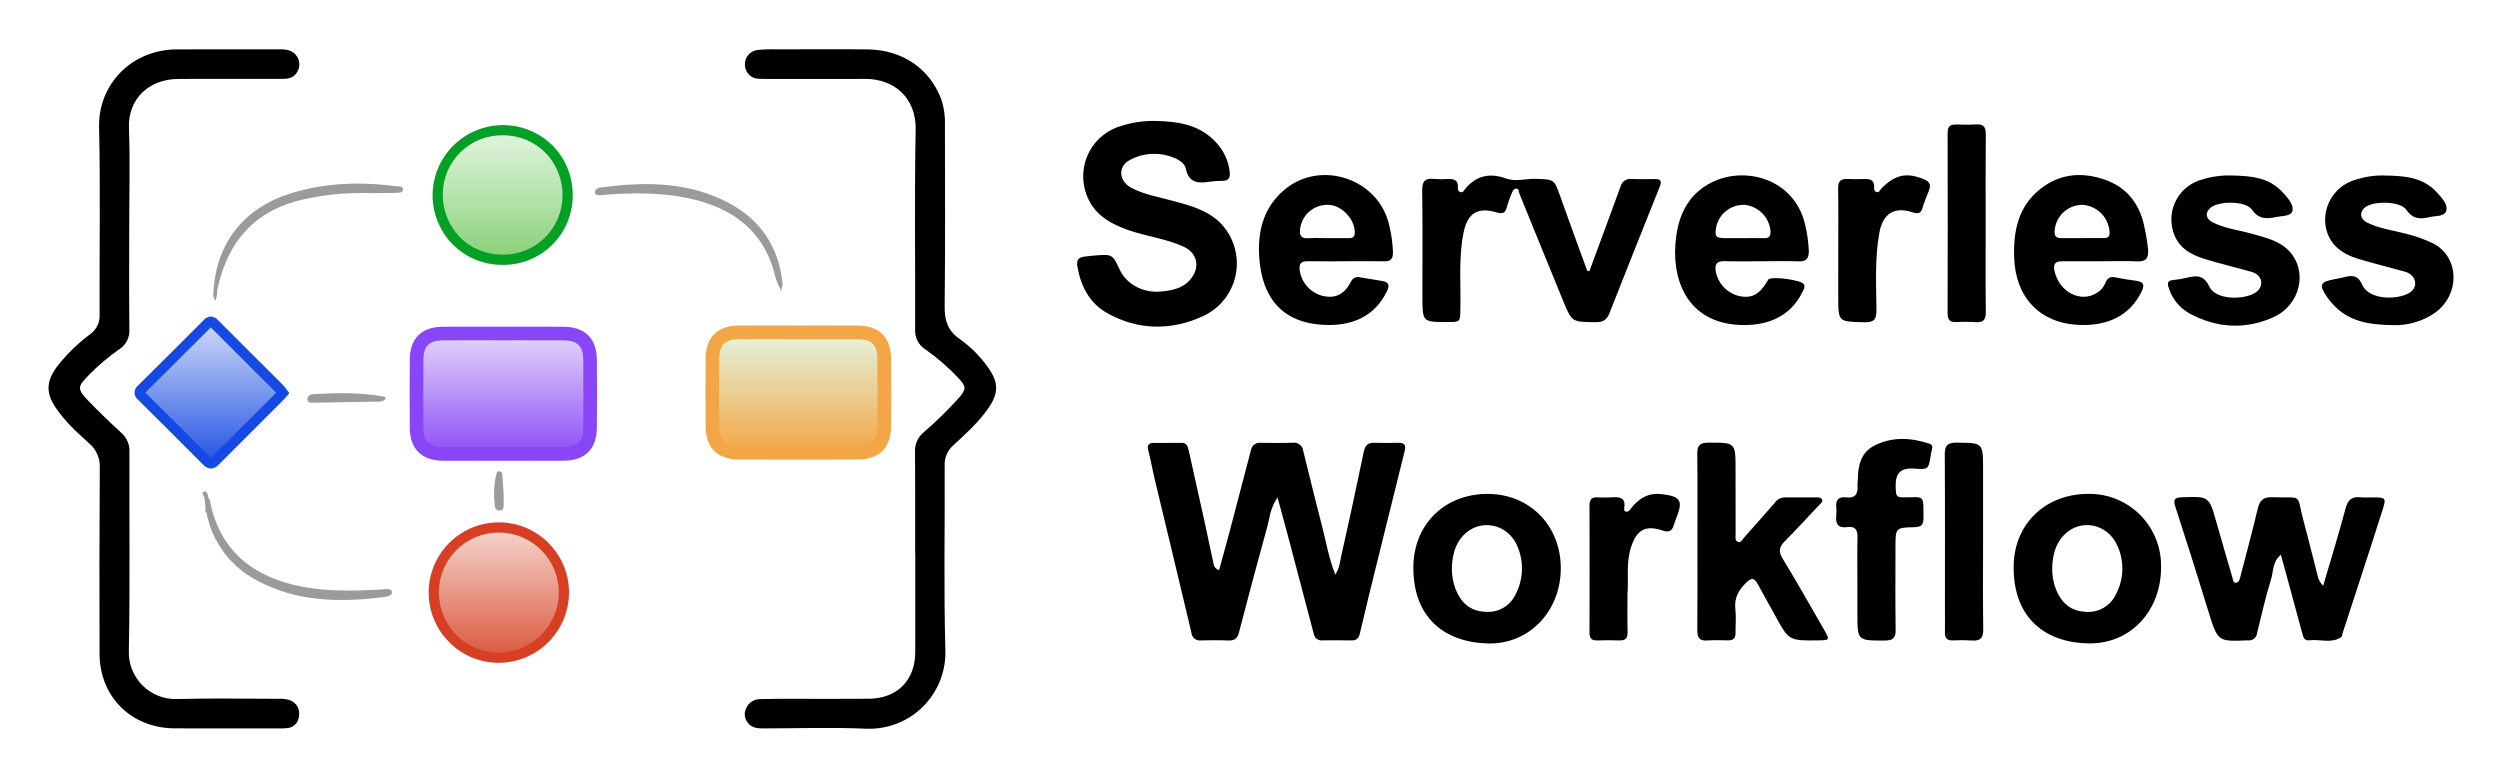
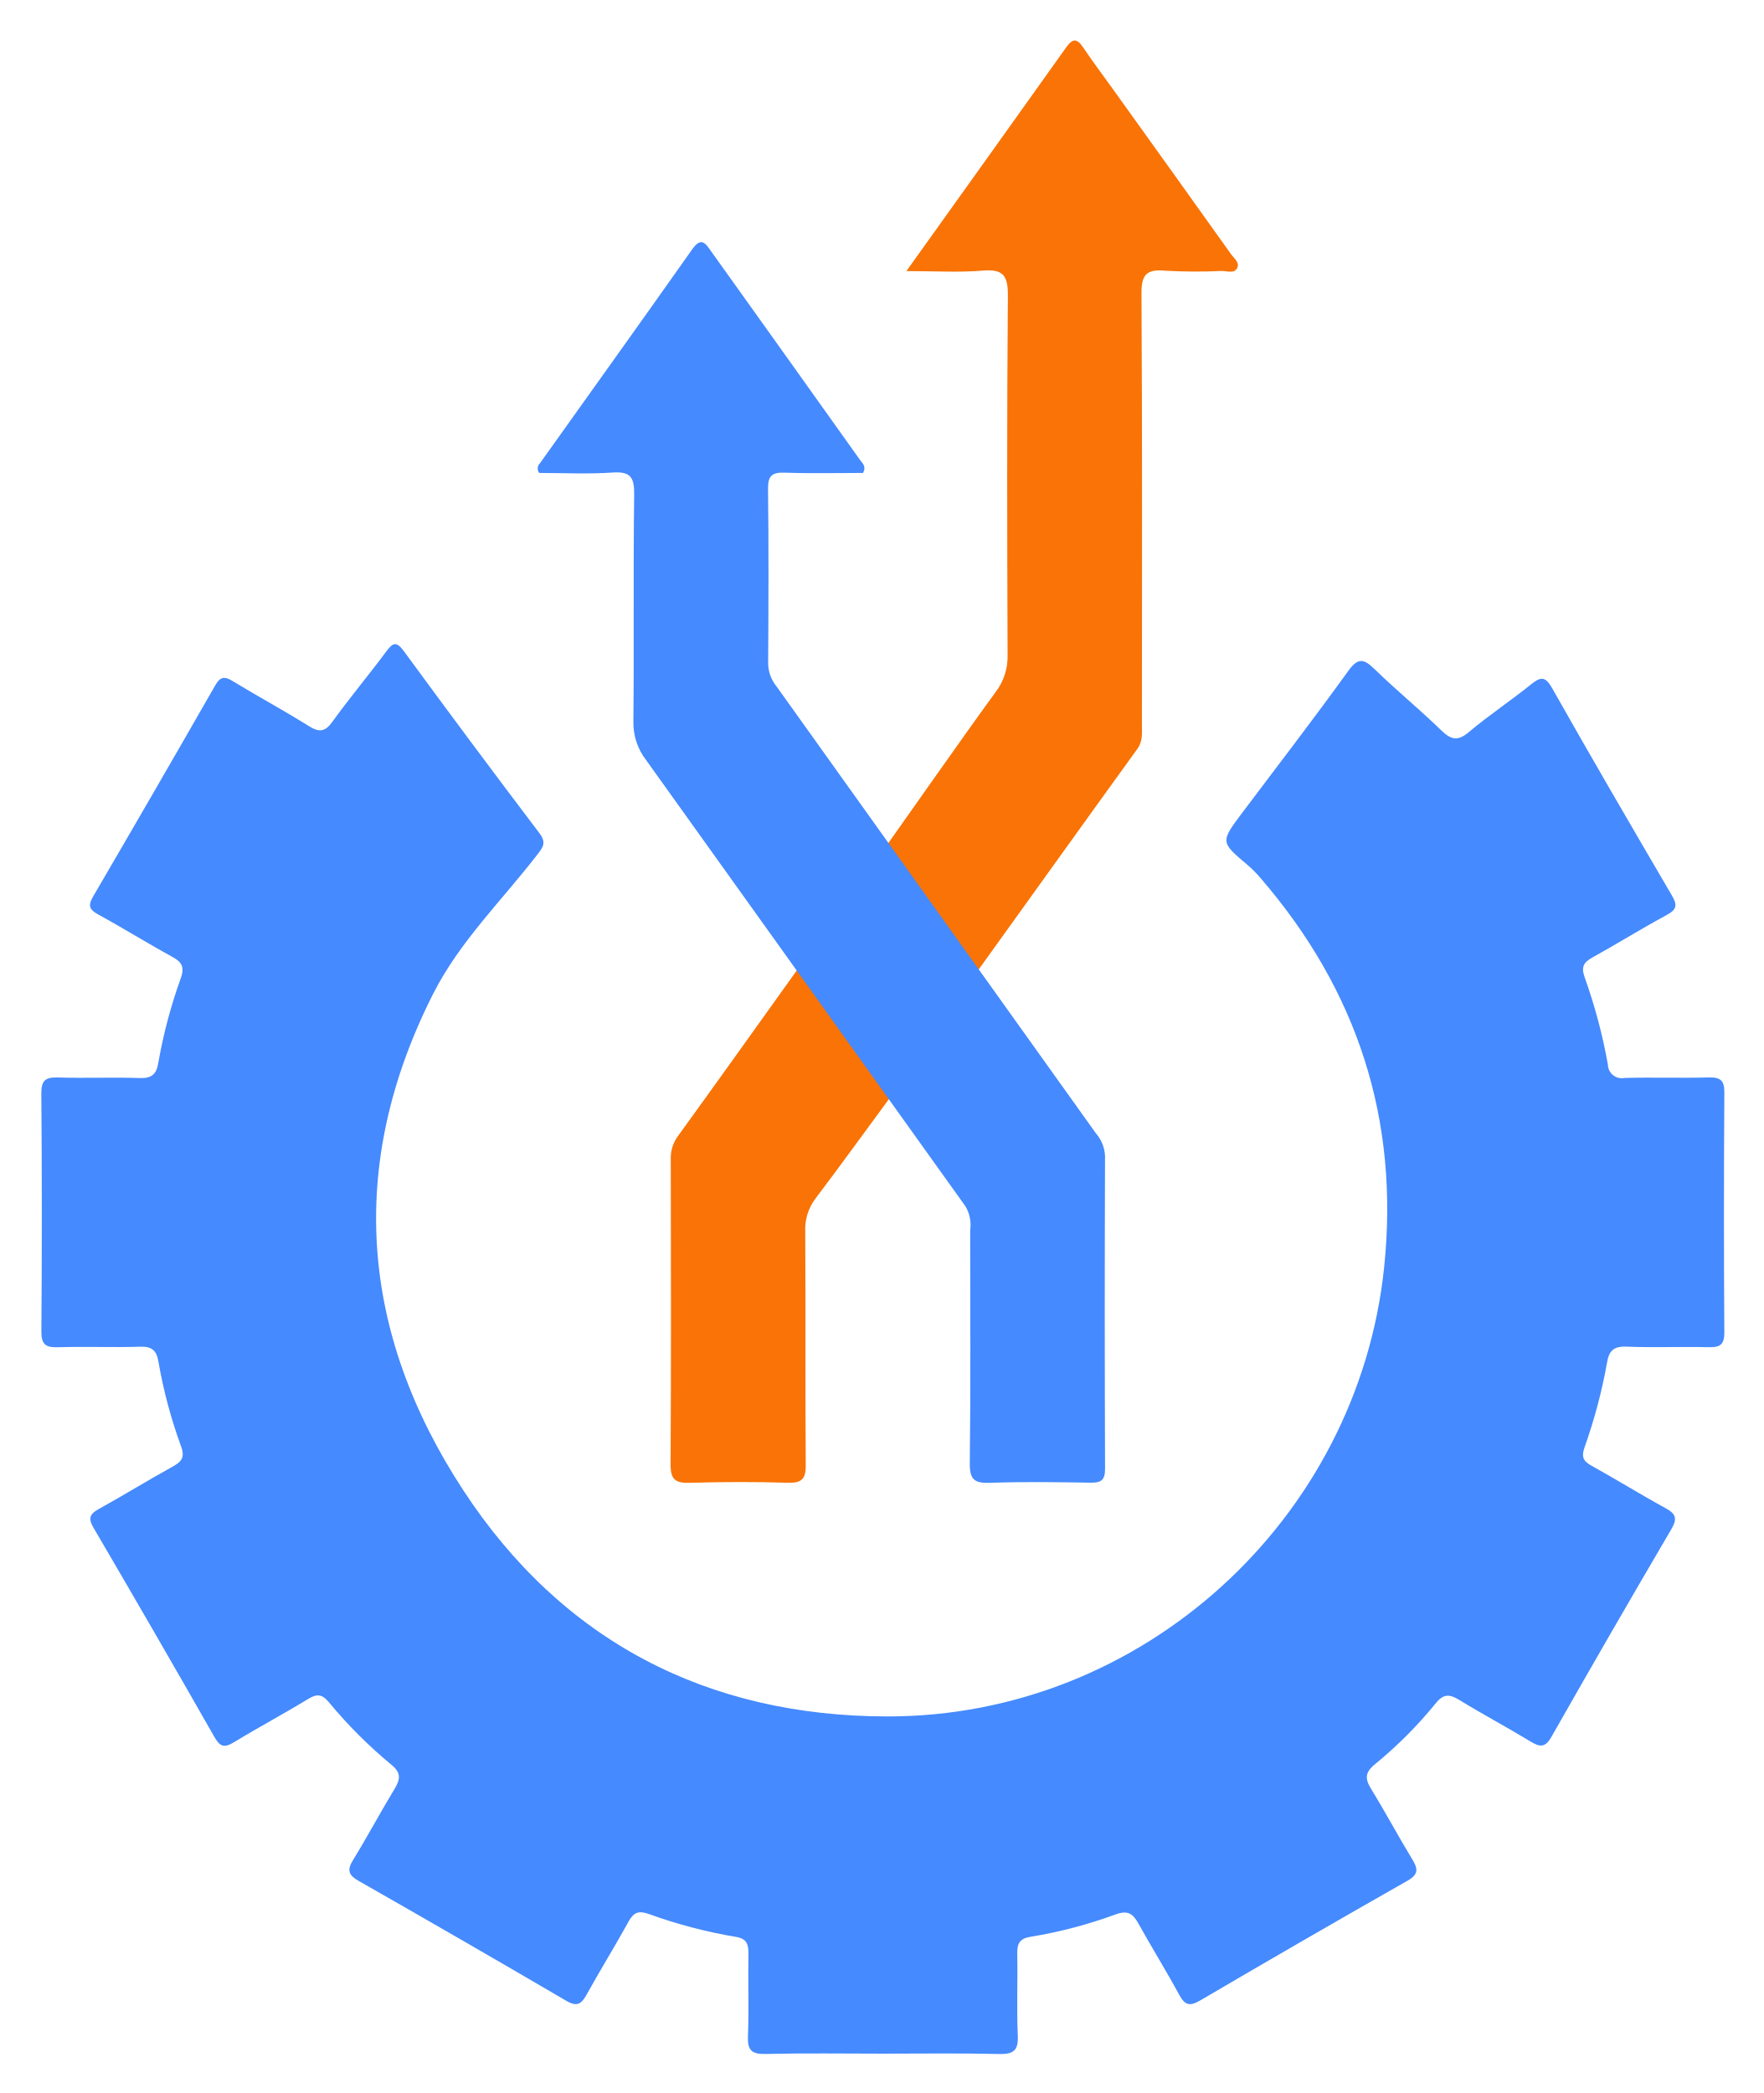
- <svg xmlns="http://www.w3.org/2000/svg" role="img" viewBox="-3.62 -6.62 734.24 227.74">
+ <svg xmlns="http://www.w3.org/2000/svg" role="img" viewBox="20.38 -2.87 256.98 304.98">
  <defs>
-     <linearGradient id="a" x1="142.826" x2="142.826" y1="126.37" y2="90.966" gradientUnits="userSpaceOnUse">
-       <stop offset="0" stop-color="#8e50f6" />
-       <stop offset="1" stop-color="#e5d7fc" />
-     </linearGradient>
-     <linearGradient id="b" x1="231.05" x2="231.05" y1="126.37" y2="90.966" gradientUnits="userSpaceOnUse">
-       <stop offset="0" stop-color="#f3a645" />
-       <stop offset="1" stop-color="#e3f5e0" />
-     </linearGradient>
-     <linearGradient id="c" x1="142.852" x2="142.852" y1="69.669" y2="31.616" gradientUnits="userSpaceOnUse">
-       <stop offset="0" stop-color="#87d177" />
-       <stop offset="1" stop-color="#e3f5e0" />
-     </linearGradient>
-     <linearGradient id="d" x1="142.875" x2="142.875" y1="186.545" y2="148.291" gradientUnits="userSpaceOnUse">
-       <stop offset="0" stop-color="#db583d" />
-       <stop offset="1" stop-color="#f5d6cf" />
-     </linearGradient>
-     <linearGradient id="e" x1="58.635" x2="58.635" y1="87.661" y2="129.325" gradientUnits="userSpaceOnUse">
-       <stop offset="0" stop-color="#d1dbf9" />
-       <stop offset="1" stop-color="#2354e4" />
-     </linearGradient>
+     <style>.cls-1{fill:#458afe}</style>
  </defs>
-   <path fill="url(#a)" d="M160.429 90.987c-5.828-.041-11.657-.009-17.485-.007-5.995.002-11.99-.042-17.984.015-4.994.048-7.561 2.583-7.605 7.532q-.089 10.083-.003 20.168c.04 5.098 2.59 7.626 7.748 7.644q17.735.062 35.469-.001c5.145-.018 7.693-2.557 7.733-7.659q.079-9.959.004-19.919c-.037-5.25-2.568-7.736-7.877-7.773z" />
-   <path fill="url(#b)" d="M256.28 98.764c-.036-5.253-2.563-7.739-7.873-7.776-5.745-.041-11.491-.009-17.237-.007-5.912.002-11.825-.041-17.736.015-4.999.047-7.563 2.576-7.606 7.528q-.088 10.085-.004 20.171c.039 5.1 2.587 7.628 7.744 7.646q17.487.061 34.974-.001c5.149-.018 7.695-2.551 7.736-7.654q.079-9.96.003-19.922z" />
-   <path fill="url(#c)" d="M142.601 69.668a19.027 19.027 0 1 0-18.828-19.4 18.824 18.824 0 0 0 18.828 19.4z" />
-   <path fill="url(#d)" d="M143.131 148.292a19.127 19.127 0 1 0 18.856 19.19 19.068 19.068 0 0 0-18.856-19.19z" />
-   <path fill="url(#e)" d="M59.736 128.647c6.322-6.373 12.695-12.696 19.048-19.04.292-.292.547-.62.873-.994a11.422 11.422 0 0 0-.907-1.173q-9.614-9.606-19.232-19.209c-.775-.778-1.262-.746-2.015.01q-9.592 9.628-19.255 19.186c-.851.841-.846 1.342.009 2.185q9.586 9.458 19.075 19.013c.894.899 1.478.955 2.405.021z" />
-   <path fill="#e7e7e7" d="M225.88 79.184c.061.485.202.94.261 1.262a5.915 5.915 0 0 0-.261-1.262z" />
-   <path fill="#9b9b9b" d="M224.039 74.474c.412 1.694 1.37 3.173 1.842 4.709a3.347 3.347 0 0 1-.029-.451c.008-.707.443-1.316.357-2.126-1.113-10.512-6.237-18.446-15.53-23.471-11.409-6.17-23.733-6.433-36.228-4.893-1.246.153-3.49.158-3.31 1.755.127 1.125 2.348.619 3.614.531 7.833-.543 15.638-.596 23.375.981 13.083 2.666 22.61 9.402 25.91 22.966zM112.811 48.074c-10.681-1.383-21.266-1.039-31.59 2.267C68.497 54.415 59.924 64.374 59.097 78.82a3.739 3.739 0 0 0 .507 2.877 5.71 5.71 0 0 0 .538-2.852c.085-.401.168-.808.26-1.212C63.466 64.112 71.352 55.199 85.159 52.018a76.361 76.361 0 0 1 18.56-1.934c2.993.053 5.989.038 8.98-.061.742-.025 1.986.045 2.044-.954.067-1.157-1.203-.902-1.931-.996zm-5.287 118.498c-7.579.362-15.147.547-22.645-.935-14.062-2.78-23.751-10.256-26.789-24.851.141-.412-.112-.65-.389-.88l-.261-1.072c-.21-.554-.385-1.342-1.148-1.061-.693.256-.399.862-.061 1.369a3.011 3.011 0 0 1 .252.889q.145 1.416.29 2.835c-.272.46-.06.813.255 1.145a28.34 28.34 0 0 0 14.852 19.859c11.34 6.123 23.55 6.464 35.968 5.004 1.39-.164 3.794-.23 3.637-1.697-.132-1.239-2.551-.673-3.962-.605zm-19.068-54.916q9.693-.129 19.384-.332a1.833 1.833 0 0 0 1.871-1.171 4.446 4.446 0 0 0-.852-.34c-6.745-1.206-13.54-1.062-20.338-.676-.926.053-1.94.466-1.856 1.602.071.953 1.065.927 1.791.917zm54.789 31.656c.934-.016 1.035-.667 1.048-1.358.02-1.073.005-2.146.005-3.714-.108-1.478-.257-3.445-.393-5.413a.997.997 0 0 0-.862-1.039c-.54-.099-.752.296-.837.695a25.405 25.405 0 0 0-.443 9.798 1.294 1.294 0 0 0 1.482 1.031z" />
-   <path fill="#1649e3" d="M58.327 131a3.297 3.297 0 0 1-2.277-1.141c-6.518-6.559-12.932-12.952-19.065-19.004a2.692 2.692 0 0 1-.009-4.32c5.863-5.79 12.159-12.063 19.247-19.178a2.979 2.979 0 0 1 2.075-1.021h.001a2.952 2.952 0 0 1 2.065 1.013q6.171 6.201 12.377 12.37 3.427 3.416 6.852 6.835a7.277 7.277 0 0 1 .785.975c.083.116.166.233.254.349l.744.974-1.089 1.256c-.226.268-.435.513-.661.738l-5.524 5.509q-6.772 6.75-13.518 13.525H60.583a3.245 3.245 0 0 1-2.255 1.121zm-19.264-22.31l.03.03c6.14 6.058 12.561 12.458 19.085 19.023.058.059.107.105.149.143.037-.032.079-.072.126-.121q6.74-6.792 13.53-13.537l5.522-5.508.004-.004c-.013-.014-.025-.027-.039-.04q-3.422-3.42-6.85-6.833-6.171-6.152-12.325-12.318c-7.073 7.1-13.358 13.362-19.213 19.145z" />
-   <path fill="#8946f6" d="M144.212 128.718c-5.928 0-11.855-.01-17.741-.03-6.233-.021-9.692-3.44-9.741-9.628-.055-6.963-.054-13.76.003-20.201.053-6.078 3.458-9.457 9.586-9.515 4.14-.04 8.344-.032 12.409-.022 1.865.004 3.729.01 5.593.007l5.11-.007c4.128-.01 8.259-.016 12.389.014 6.408.046 9.818 3.421 9.863 9.76.048 6.834.047 13.547-.004 19.949-.049 6.196-3.503 9.621-9.726 9.644-5.887.021-11.814.03-17.742.03zm-10.665-35.403c-2.395 0-4.805.006-7.19.029-3.908.036-5.59 1.696-5.624 5.55-.057 6.419-.058 13.193-.003 20.135.031 4.006 1.699 5.646 5.755 5.659 11.763.041 23.692.041 35.456 0 4.045-.015 5.708-1.659 5.74-5.675.051-6.383.052-13.075.004-19.891-.029-4.134-1.681-5.757-5.892-5.787-4.118-.029-8.236-.022-12.354-.014l-5.117.007c-1.876.002-3.735-.004-5.603-.007-1.705-.004-3.435-.007-5.173-.007z" />
-   <path fill="#04a025" d="M143.956 71.168c-.073 0-.145 0-.218-.001a20.348 20.348 0 0 1-14.538-6.138 20.715 20.715 0 0 1-5.776-14.777 20.687 20.687 0 0 1 35.329-14.056 20.634 20.634 0 0 1 5.829 14.852 20.322 20.322 0 0 1-20.626 20.12zm.146-38.053a17.344 17.344 0 0 0-17.678 17.168 17.736 17.736 0 0 0 4.929 12.657 17.369 17.369 0 0 0 12.414 5.227c.062.001.125.001.187.001a17.349 17.349 0 0 0 17.628-17.161 17.656 17.656 0 0 0-4.974-12.713 17.323 17.323 0 0 0-12.353-5.178c-.051-0-.103-.001-.153-.001z" />
-   <path fill="#d73f25" d="M142.9 188.045c-.062 0-.124 0-.187-.001a20.423 20.423 0 0 1-14.534-6.179 20.623 20.623 0 0 1 14.768-35.075c.069 0 .138 0 .208.001a20.624 20.624 0 0 1 20.341 20.706 20.711 20.711 0 0 1-20.597 20.548zm.048-38.255a17.597 17.597 0 0 0-17.674 17.179 17.797 17.797 0 0 0 5.052 12.8 17.444 17.444 0 0 0 12.415 5.275c.053.001.106.001.159.001a17.706 17.706 0 0 0 17.597-17.579 17.624 17.624 0 0 0-17.371-17.675c-.059-.001-.119-.001-.178-.001z" />
-   <path fill="#f3a645" d="M230.854 128.37c-5.845 0-11.69-.01-17.494-.03-6.231-.021-9.689-3.441-9.737-9.63-.054-7.119-.053-13.728.004-20.204.053-6.075 3.458-9.453 9.588-9.511 4.072-.039 8.208-.031 12.209-.021 1.848.003 3.693.004 5.545.007l5.017-.007c4.079-.006 8.157-.015 12.234.014 6.406.046 9.815 3.422 9.858 9.763.048 7.048.047 13.574-.003 19.951-.049 6.193-3.504 9.616-9.729 9.639-5.804.021-11.649.03-17.494.03zM220.293 92.967c-2.344 0-4.705.006-7.04.028-3.91.036-5.592 1.695-5.625 5.546-.057 6.455-.058 13.042-.004 20.138.031 4.007 1.697 5.647 5.75 5.661 11.599.041 23.36.041 34.96 0 4.047-.015 5.711-1.657 5.743-5.67.05-6.357.051-12.864.003-19.893-.028-4.137-1.679-5.76-5.887-5.79-4.066-.028-8.132-.021-12.199-.014l-5.023.007c-1.855 0-3.703-.004-5.555-.007-1.689-.004-3.402-.007-5.124-.007z" />
-   <path d="M34.331 59.887c-.002 10.006-.067 20.012.042 30.016a6.512 6.512 0 0 1-3.001 6.08 62.687 62.687 0 0 0-8.897 7.537c-3.424 3.445-3.493 4.144-.039 7.706 3.094 3.192 6.303 6.279 9.582 9.282a6.963 6.963 0 0 1 2.377 5.619c-.074 19.455.186 38.915-.172 58.363a13.708 13.708 0 0 0 14.296 14.194c9.819-.288 19.653-.07 29.481-.065a8.671 8.671 0 0 1 3.561.438 4.118 4.118 0 0 1 2.624 4.696 3.737 3.737 0 0 1-3.707 3.488c-1.382.116-2.779.064-4.169.064-9.55.002-19.099.031-28.649-.011-12.682-.056-21.998-9.238-22.044-21.877q-.099-27.237.068-54.474a8.835 8.835 0 0 0-3.061-7.299c-3.568-3.216-7.154-6.479-9.87-10.513-2.936-4.361-2.801-7.73.314-12.003A50.778 50.778 0 0 1 22.977 91.445a6.577 6.577 0 0 0 2.651-5.724c-.074-18.343.264-36.694-.147-55.028-.279-12.439 9.466-22.757 22.819-22.808C58.406 7.847 68.512 7.882 78.618 7.863c1.936-.004 3.76.299 4.92 2.005a4.264 4.264 0 0 1 .206 4.505c-.86 1.709-2.42 2.166-4.191 2.167q-10.013.006-20.026.011c-3.709.003-7.418-.034-11.125.026-8.109.131-14.484 5.698-14.152 14.408.366 9.621.084 19.267.082 28.902zm230.826 96.179c0-10.003.048-20.007-.036-30.009a6.894 6.894 0 0 1 2.433-5.614 115.959 115.959 0 0 0 10.525-10.294c2.119-2.432 2.068-3.285-.157-5.667a62.556 62.556 0 0 0-9.849-8.55 6.4 6.4 0 0 1-2.917-5.85c.067-19.543-.223-39.092.149-58.628.179-9.393-6.364-14.943-14.842-14.903-9.455.044-18.909.006-28.364.002-.927-0-1.856.023-2.78-.036a4.093 4.093 0 0 1-4.155-4.037 4.18 4.18 0 0 1 3.763-4.431 42.288 42.288 0 0 1 5.55-.17c8.899-.015 17.798-.089 26.695.009 10.3.114 18.394 5.732 21.718 14.823a21.931 21.931 0 0 1 1.017 7.667c.005 17.691.112 35.383-.085 53.072-.045 4.078.932 7.052 4.361 9.448a35.101 35.101 0 0 1 8.402 8.432c3.037 4.249 3.158 7.411.199 11.748-2.895 4.243-6.71 7.659-10.445 11.117a7.33 7.33 0 0 0-2.511 5.86c.081 18.061-.294 36.132.2 54.181a22.354 22.354 0 0 1-23.225 23.164c-10.084-.443-20.203-.103-30.307-.088-1.727.003-3.393-.167-4.493-1.673a3.961 3.961 0 0 1-.511-4.191 4.412 4.412 0 0 1 4.161-2.748c3.798-.106 7.599-.072 11.399-.078 6.859-.011 13.719.043 20.578-.024 8.235-.081 13.531-5.427 13.555-13.631.028-9.633.006-19.265.006-28.898zm106.436-16.558c-2.163 3.002-2.313 6.042-3.085 8.83q-4.256 15.358-8.246 30.789c-.509 1.98-1.482 2.443-3.31 2.358-2.59-.12-5.191-.063-7.786-.022a2.483 2.483 0 0 1-2.869-2.255c-3.535-15.025-7.183-30.023-10.774-45.034-.667-2.787-1.149-5.62-1.87-8.392-.406-1.562-.055-2.324 1.601-2.326 2.688-.004 5.378.035 8.065-.018 1.468-.029 1.88.876 2.14 2.05 1.501 6.768 3.028 13.531 4.516 20.301.953 4.334 1.841 8.683 2.79 13.017a2.344 2.344 0 0 0 1.648 2.035c.975-3.549 1.97-7.064 2.904-10.596q3.26-12.326 6.466-24.666a2.539 2.539 0 0 1 2.785-2.146c3.152.04 6.308.1 9.455-.028a2.741 2.741 0 0 1 3.121 2.429c1.781 7.176 3.505 14.366 5.379 21.517 1.258 4.801 2.039 9.743 4.033 14.788 1.291-1.967 1.381-3.917 1.781-5.672 2.296-10.095 4.456-20.222 6.567-30.358.389-1.869 1.199-2.757 3.15-2.687 2.315.084 4.636.072 6.952.002 1.722-.052 2.385.544 1.942 2.314q-4.032 16.14-8 32.295c-1.746 7.089-3.522 14.173-5.153 21.289-.362 1.58-1.024 2.184-2.596 2.146-2.78-.068-5.562-.036-8.343-.012a2.348 2.348 0 0 1-2.63-1.922q-3.784-14.483-7.628-28.95c-.918-3.467-1.877-6.923-3.005-11.077zM335.865 28.903c6.706.139 13.122 1.143 17.892 6.555a15.032 15.032 0 0 1 3.798 8.461c.204 1.836-.477 2.581-2.259 2.582a21.904 21.904 0 0 0-3.327.208c-3.414.529-6.409.668-7.342-3.86-.28-1.36-1.789-2.485-3.373-3.094a15.123 15.123 0 0 0-13.117.657c-3.509 1.891-3.185 6.176.529 8.139 3.715 1.963 7.857 2.658 11.866 3.737 5.102 1.373 10.284 2.663 14.202 6.511a17.029 17.029 0 0 1-4.838 27.343c-9.28 4.353-19.123 4.357-28.328-.799-5.23-2.929-7.786-7.936-8.781-13.785-.308-1.814.394-2.62 2.097-2.808 1.013-.112 2.023-.256 3.038-.334 5.165-.396 5.166-.39 7.368 4.274 1.968 4.169 6.826 6.802 12.009 6.319 3.247-.303 6.46-.886 8.736-3.618 2.926-3.511 2.041-7.72-2.109-9.605-5.167-2.346-10.862-2.972-16.184-4.842-5.621-1.975-10.441-4.813-12.427-10.873a15.379 15.379 0 0 1 10.677-19.799 30.529 30.529 0 0 1 9.872-1.368zM463.166 73.051q1.943-5.257 3.885-10.515 2.631-7.145 5.25-14.295a3.012 3.012 0 0 1 3.308-2.309c2.309.129 4.631.053 6.947.038 1.606-.01 1.907.69 1.34 2.109-4.971 12.425-9.954 24.845-14.831 37.306-.813 2.077-2.024 2.65-4.16 2.622-6.769-.09-6.842.024-9.326-5.99-4.369-10.578-8.636-21.199-12.964-31.794-.22-.539-.067-1.482-.98-1.439-.716.034-1.025.764-1.258 1.348a28.849 28.849 0 0 0-1.476 4.174c-.402 1.751-1.322 1.931-2.846 1.479-5.722-1.698-8.703.172-9.864 6.041-1.471 7.434-.737 14.953-.908 22.437-.084 3.684-.023 3.685-3.627 3.696-7.521.023-7.522.023-7.521-7.542 0-10.37.09-20.74-.06-31.108-.04-2.741.863-3.676 3.493-3.376a26.887 26.887 0 0 0 4.166.018c1.742-.074 2.927.386 2.828 2.433-.027.548.022 1.188.651 1.404.823.282 1.097-.468 1.495-.947 3.247-3.91 7.209-4.766 11.957-3.048 2.857 1.034 5.86.027 8.801.119 5.444.171 5.373.075 7.248 5.402 2.54 7.217 5.209 14.388 7.822 21.579zm215.516 92.38c2.271-7.758 4.565-15.159 6.557-22.64.677-2.542 1.806-3.644 4.416-3.362 1.375.148 2.779.015 4.17.029 3.088.031 3.363.292 2.47 3.141-2.156 6.876-4.405 13.723-6.629 20.577q-2.608 8.039-5.245 16.068c-.144.44-.15 1.091-.452 1.288-2.941 1.913-6.234.518-9.35.9-1.537.189-1.792-1.029-2.085-2.098-1.512-5.525-2.999-11.058-4.499-16.586-.554-2.041-1.119-4.079-1.766-6.436-2.493 1.975-2.159 4.855-2.879 7.167-1.62 5.199-2.806 10.534-4.113 15.827a2.411 2.411 0 0 1-2.739 2.146 2.745 2.745 0 0 0-.278.002c-8.649.371-8.574.348-11.487-9.187-3.076-10.071-6.273-20.106-9.519-30.123-.649-2.002-.245-2.64 1.863-2.716 8.069-.292 8.048-.334 10.193 7.254 1.558 5.513 3.175 11.009 4.771 16.511.169.584.113 1.449 1.05 1.329.73-.093.977-.776 1.144-1.423 1.734-6.711 3.554-13.402 5.15-20.145.577-2.436 1.491-3.655 4.251-3.549 9.616.371 6.883-1.522 9.426 7.683 1.403 5.077 2.596 10.212 3.938 15.306a5.903 5.903 0 0 0 1.642 3.038zm-183.777-12.943c-0-8.617.064-17.235-.042-25.85-.029-2.391.729-3.241 3.182-3.247 8.058-.02 8.057-.102 8.058 7.796 0 6.301-.01 12.601.017 18.902.004.884-.319 2.107.742 2.461.88.294 1.332-.825 1.857-1.412q4.448-4.964 8.82-9.997a3.84 3.84 0 0 1 3.028-1.684c3.059.038 6.12-.003 9.179.015.628.004 1.409-.126 1.735.578.343.743-.373 1.178-.784 1.617-3.354 3.58-6.681 7.187-10.133 10.671-1.597 1.612-1.959 2.921-.66 5.051 4.234 6.944 8.222 14.038 12.287 21.084 1.627 2.82 1.545 2.939-1.705 2.983-8.73.117-8.722.113-12.828-7.428-1.68-3.084-3.402-6.145-5.103-9.218-.825-1.49-1.591-1.934-3.111-.503-2.368 2.23-3.802 4.6-3.395 8.017.272 2.283.01 4.627.052 6.943.027 1.528-.665 2.202-2.169 2.185-2.04-.023-4.09-.128-6.117.037-2.458.199-2.959-1-2.941-3.149.073-8.616.03-17.234.03-25.85zm92.885 7.919c-.26-12.517 8.715-21.729 21.403-21.969a21.045 21.045 0 0 1 21.88 20.98c.281 12.986-8.673 23.056-21.112 22.929-12.553-.128-22.077-7.159-22.17-21.94zm11.303-.158a16.675 16.675 0 0 0 1.104 6.202c1.535 3.765 4.08 6.316 8.42 6.586a8.95 8.95 0 0 0 9.259-5.234 16.089 16.089 0 0 0 .456-13.967c-2.877-6.805-11.109-8.336-15.94-3.146-2.522 2.709-3.182 6.184-3.3 9.559zm-144.314-.058c.032 12.57-9.201 22.467-21.345 22.169-12.956-.318-22.047-7.705-21.957-22.447.077-12.534 9.21-21.526 21.9-21.477 12.275.048 21.37 9.293 21.402 21.755zm-31.991-.007a16.757 16.757 0 0 0 1.107 6.281c1.536 3.774 4.09 6.313 8.426 6.571a8.962 8.962 0 0 0 9.256-5.243 16.387 16.387 0 0 0 .563-13.723c-2.699-6.95-11.177-8.649-16.069-3.369-2.512 2.71-3.184 6.185-3.283 9.483zM391.812 70.119c-3.797 0-7.594.026-11.391-.011-1.946-.019-2.613.765-2.313 2.742a9.06 9.06 0 0 0 7.148 7.528c3.454.651 5.921-.586 7.855-4.173a2.253 2.253 0 0 1 2.664-1.386c2.188.372 4.381.716 6.569 1.082 1.858.311 2.247 1.231 1.418 2.947-3.642 7.539-10.333 10.35-18.577 9.946-12.404-.609-18.068-8.139-18.944-19.46-.583-7.525.969-14.57 6.988-19.899 10.724-9.494 28.282-3.638 31.224 10.364a38.821 38.821 0 0 1 1.038 7.673c.017 1.882-.617 2.701-2.567 2.657-3.703-.084-7.408-.024-11.113-.024zm-5.605-6.796v-.01c2.132 0 4.263-.013 6.395.005 1.13.01 1.654-.413 1.671-1.64.053-3.773-3.602-7.826-7.426-8.121a8.072 8.072 0 0 0-8.621 6.938c-.264 1.99.203 3.002 2.423 2.852 1.845-.124 3.705-.025 5.559-.025zm127.458 6.788c-3.614.004-7.229.081-10.84-.024-2.344-.068-2.866.976-2.523 3.082a9.175 9.175 0 0 0 6.893 7.169c3.548.759 5.9-.448 8.113-4.166a4.129 4.129 0 0 1 .43-.707c.964-1.05 9.827.144 10.436 1.408.423.877-.088 1.585-.456 2.335-3.586 7.312-10.519 9.993-18.513 9.601C491.745 88.052 486.89 75.181 488.708 62.533c.989-6.879 4.054-12.474 10.523-15.651 9.786-4.805 23.938-.967 27.2 12.044a39.204 39.204 0 0 1 1.179 7.937c.1 2.369-.601 3.389-3.105 3.283-3.607-.153-7.226-.039-10.839-.035zm-5.563-6.786V63.316c2.132 0 4.264-.031 6.395.011 1.437.029 1.942-.574 1.881-2.018a8.525 8.525 0 0 0-7.445-7.753 8.196 8.196 0 0 0-8.506 6.469c-.514 2.828-.163 3.269 2.669 3.296 1.668.016 3.337.003 5.005.003zM613.466 70.118c-3.802 0-7.604.018-11.406-.007-2.105-.014-2.744.819-2.258 2.949 1.392 6.1 7.665 9.355 12.407 6.348a6.064 6.064 0 0 0 2.498-2.902c.639-1.679 1.626-1.974 3.235-1.615 1.894.423 3.833.646 5.754.944 1.956.302 2.757.909 1.686 3.133-3.582 7.438-10.467 10.187-18.408 9.843-11.562-.502-18.647-8.15-19.042-19.723-.264-7.705 1.109-14.835 7.435-20.008 6.029-4.93 12.957-5.326 19.92-2.653 6.244 2.397 9.74 7.409 10.967 13.964a52.466 52.466 0 0 1 1.008 6.296c.161 2.497-.58 3.581-3.225 3.459-3.516-.162-7.046-.04-10.57-.04zm-5.572-6.803v-.011c2.131 0 4.263.014 6.394-.006 1.047-.01 1.711-.331 1.688-1.629a8.553 8.553 0 0 0-8.008-8.13 8.17 8.17 0 0 0-8.16 7.825c-.079 1.556.657 1.956 1.97 1.952 2.039-.006 4.077-.002 6.116-.002zm44.229-18.386c5.437.12 10.775.56 14.735 5.031.123.139.263.262.386.399 1.313 1.467 2.888 3.335 2.382 5.032-.465 1.559-3.006 1.357-4.699 1.714-2.75.578-5.089.79-7.146-2.142-1.818-2.591-9.45-2.625-12.024-.691-1.784 1.341-1.666 3.311.448 4.394 3.744 1.917 7.966 2.307 11.949 3.473 3.723 1.09 7.623 1.933 10.428 4.848 5.745 5.969 3.456 16.026-4.629 19.61-8.291 3.674-16.649 3.12-24.565-1.179a13.028 13.028 0 0 1-6.107-7.623c-.487-1.5-.107-2.023 1.365-2.178a31.209 31.209 0 0 0 4.106-.686c2.79-.678 4.873-.778 6.472 2.57 2.164 4.532 11.799 3.86 14.259 1.267 1.892-1.994 1.071-4.698-1.823-5.53-4.619-1.328-9.314-2.405-13.9-3.836-4.286-1.338-7.967-3.539-9.219-8.337a12.109 12.109 0 0 1 8.526-14.937 26.33 26.33 0 0 1 9.054-1.2zm45.092.012c5.529.087 10.954.528 14.982 5.076.061.069.131.131.192.2 1.31 1.469 2.954 3.292 2.467 5.026-.514 1.829-3.114 1.464-4.861 1.887-2.701.654-4.92.705-6.879-2.134-1.764-2.557-9.522-2.682-12.033-.789-1.833 1.382-1.627 3.496.622 4.597 3.601 1.763 7.609 2.225 11.437 3.256a39.994 39.994 0 0 1 7.811 2.798c7.839 3.991 8.051 15.154.444 20.476a20.536 20.536 0 0 1-12.346 3.531c-6.529-.108-12.99-.891-17.681-6.338a18.913 18.913 0 0 1-1.248-1.483c-2.835-4.074-2.529-4.868 2.143-5.71 1.002-.181 2.003-.386 2.989-.639 2.221-.57 3.808-.212 4.837 2.209 2.176 5.119 11.866 4.498 14.566 2 2.029-1.876 1.011-4.902-1.919-5.724-4.537-1.273-9.119-2.393-13.633-3.741-5.115-1.528-9.013-4.435-9.773-10.129a12.267 12.267 0 0 1 9.105-13.208 24.983 24.983 0 0 1 8.778-1.162zM541.89 164.621c-.001-4.446-.082-8.894.033-13.337.057-2.204-.587-3.435-2.969-3.099-2.635.372-3.54-.851-3.275-3.325a12.507 12.507 0 0 0 .002-2.498c-.204-2.145.683-3.173 2.87-2.9 2.597.324 3.565-.917 3.376-3.373-.042-.549.076-1.109.079-1.664.02-4.282.87-8.253 5.129-10.314 5.201-2.517 10.586-2.197 15.951-.402.769.257.908.822.725 1.552-.158.628-.294 1.264-.397 1.903-.65 4.044-.656 4.171-4.827 3.845-5.364-.42-5.726 2.831-5.365 7.035.134 1.561 1.472 1.404 2.577 1.406 5.835.01 5.478-1.015 5.497 6.138.005 1.88-.68 2.587-2.613 2.625-5.612.111-5.61.184-5.61 5.901-0 8.058-.077 16.118.045 24.174.036 2.418-.731 3.218-3.173 3.219-8.054.005-8.054.088-8.054-7.993q0-4.446-.001-8.892zm36.91-12.021c-.001 8.523-.08 17.047.048 25.567.039 2.57-.831 3.536-3.371 3.319a46.357 46.357 0 0 0-5.559-.02c-1.669.059-2.35-.681-2.322-2.317.044-2.593.003-5.187.003-7.781-.001-14.822.053-29.645-.049-44.466-.018-2.64.766-3.551 3.469-3.52 7.781.089 7.783-.014 7.783 7.818q0 10.7-.001 21.399zm.765-93.703c0 8.698-.062 17.398.042 26.095.028 2.3-.722 3.19-3.03 2.996a43.591 43.591 0 0 0-5.553-.017c-1.854.082-2.65-.572-2.645-2.551q.078-26.512.007-53.024c-.004-1.829.771-2.491 2.488-2.454 1.944.042 3.896.106 5.832-.025 2.179-.148 2.917.713 2.895 2.884-.088 8.698-.036 17.397-.036 26.095zm-43.297 7.908c.001-6.023.061-12.047-.033-18.068-.032-2.027.658-2.908 2.717-2.791 1.664.094 3.338.056 5.006.007 1.712-.051 2.954.343 2.863 2.416-.024.543.004 1.203.642 1.407.841.27 1.041-.588 1.458-1.014 4.04-4.134 7.432-4.817 12.517-2.742 1.686.688 2.09 1.657 1.506 3.229-.644 1.733-1.443 3.42-1.934 5.193-.501 1.813-1.507 1.746-2.944 1.281-5.361-1.733-8.677.374-9.716 5.991-1.394 7.541-.919 15.155-.866 22.739.02 2.826-.78 3.637-3.606 3.573-7.607-.174-7.61-.045-7.61-7.599q0-6.811.001-13.621zm-61.902 100.976c0 4.228-.067 7.743.028 11.255.049 1.821-.687 2.493-2.446 2.433-2.126-.073-4.258-.071-6.384.001-1.61.055-2.36-.504-2.355-2.219q.054-18.726.001-37.452c-.004-1.618.573-2.415 2.261-2.349a41.842 41.842 0 0 0 4.44-.013c2.224-.15 3.942.134 3.52 3.029-.059.404-.121 1.036.447 1.168.753.175 1.167-.482 1.54-.962 2.245-2.887 5.025-4.598 8.827-4.176.184.02.369.034.552.056 5.067.631 5.866 1.922 4.071 6.551-.333.859-.654 1.724-.926 2.603-.519 1.678-1.492 2.084-3.18 1.509-5.018-1.709-7.615-.294-9.295 4.692-1.613 4.788-.717 9.727-1.102 13.873z" />
+   <path d="M271.641 156.338c.01-1.778-.577-2.251-2.272-2.206-4.081.108-8.173-.038-12.254.069a2.036 2.036 0 0 1-2.449-1.962 78.741 78.741 0 0 0-3.376-12.691c-.542-1.507-.177-2.174 1.111-2.89 3.657-2.028 7.211-4.241 10.889-6.228 1.459-.792 1.49-1.469.712-2.803-5.873-10.038-11.729-20.083-17.45-30.207-1.056-1.876-1.754-1.636-3.154-.507-2.942 2.369-6.106 4.46-8.989 6.894-1.632 1.375-2.615 1.111-4.036-.271-3.147-3.053-6.558-5.846-9.701-8.905-1.591-1.542-2.41-1.709-3.855.295-5.012 6.957-10.25 13.747-15.404 20.604-3.23 4.296-3.22 4.29.761 7.648a18.011 18.011 0 0 1 1.931 1.955c14.056 16.314 20.194 35.143 17.967 56.618-3.817 36.789-35.244 65.51-72.363 65.489-26.261-.017-47.459-10.993-61.835-32.975-15.012-22.948-17.002-47.365-4.39-72.3 3.862-7.641 10.031-13.615 15.196-20.312.809-1.045 1.351-1.737.313-3.102q-9.987-13.181-19.756-26.526c-1.118-1.525-1.626-1.237-2.595.062-2.556 3.439-5.314 6.731-7.825 10.205-1.08 1.5-1.914 1.584-3.435.636-3.63-2.272-7.409-4.303-11.059-6.533-1.237-.757-1.855-.677-2.598.632q-8.82 15.401-17.773 30.728c-.716 1.233-.653 1.865.681 2.595 3.668 2.004 7.221 4.22 10.889 6.228 1.421.775 1.757 1.532 1.195 3.112a73.616 73.616 0 0 0-3.286 12.4c-.26 1.542-.948 2.181-2.633 2.126-3.977-.132-7.968.042-11.945-.08-1.806-.056-2.466.368-2.452 2.341q.146 17.307.007 34.622c-.017 1.976.65 2.4 2.466 2.341 3.977-.122 7.964.052 11.945-.076 1.674-.056 2.369.549 2.636 2.115a70.913 70.913 0 0 0 3.307 12.396c.629 1.709 0 2.292-1.341 3.029-3.574 1.962-7.04 4.123-10.614 6.089-1.372.75-1.615 1.368-.778 2.793q8.893 15.182 17.606 30.468c.809 1.414 1.445 1.594 2.817.757 3.571-2.174 7.266-4.144 10.837-6.321 1.296-.788 2.028-.705 3.025.493a67.864 67.864 0 0 0 9.086 9.086c1.508 1.226 1.292 2.181.438 3.588-2.063 3.404-3.932 6.919-6.016 10.305-.924 1.5-.65 2.209.844 3.057Q87.817 279.85 102.867 288.66c1.632.962 2.24.465 3.011-.927 1.983-3.567 4.126-7.044 6.099-10.611.729-1.316 1.434-1.626 2.918-1.105a71.955 71.955 0 0 0 12.698 3.341c1.639.254 1.865 1.125 1.844 2.529-.07 3.984.083 7.971-.07 11.952-.076 2.008.504 2.626 2.542 2.581 5.714-.132 11.438-.049 17.155-.045 5.616.003 11.236-.083 16.852.052 2.087.049 2.872-.445 2.768-2.674-.177-3.973.004-7.968-.076-11.948-.031-1.476.365-2.212 1.935-2.459a67.206 67.206 0 0 0 12.4-3.261c1.837-.663 2.542-.066 3.341 1.372 1.928 3.48 4.036 6.856 5.929 10.354.827 1.528 1.539 1.695 3.053.813q15.041-8.826 30.204-17.446c1.612-.917 1.549-1.702.712-3.088-2.063-3.397-3.939-6.915-6.019-10.298-.913-1.483-.886-2.39.549-3.571a61.847 61.847 0 0 0 8.857-8.878c1.209-1.507 2.098-1.33 3.522-.459 3.39 2.074 6.912 3.946 10.305 6.009 1.382.841 2.143.917 3.056-.695q8.612-15.161 17.443-30.207c.865-1.476.781-2.219-.757-3.063-3.668-2.004-7.224-4.213-10.882-6.238-1.216-.67-1.455-1.313-.993-2.65a77.054 77.054 0 0 0 3.289-12.396c.278-1.688.98-2.365 2.82-2.289 3.977.163 7.968-.017 11.945.08 1.65.042 2.334-.323 2.32-2.167q-.115-17.459.003-34.928z" class="cls-1" />
+   <path fill="#f97306" d="M153.1 133.156c2.192 3.241 3.988 6.809 6.698 9.674 7.568-10.507 18.728-26.105 26.32-36.594.813-1.122.649-2.317.653-3.522.01-20.93.059-41.864-.063-62.79-.017-2.727.688-3.595 3.39-3.352a79.051 79.051 0 0 0 8.266.042c.768-.01 1.799.417 2.258-.368.479-.823-.434-1.473-.879-2.098q-8.706-12.212-17.457-24.393c-1.369-1.903-2.782-3.782-4.088-5.731-.893-1.337-1.532-1.292-2.456.003-7.565 10.639-15.168 21.243-23.289 32.604 4.164 0 7.666.222 11.125-.069 3.029-.257 3.689.771 3.664 3.696-.149 17.457-.108 34.914-.042 52.377a8.477 8.477 0 0 1-1.744 5.338c-4.522 6.172-14.07 19.825-18.498 26.067M136.614 138.352q-.128.179-.256.358c-5.732 8.005-11.441 16.026-17.218 23.997a5.365 5.365 0 0 0-1.018 3.397c.021 14.796.059 29.589-.028 44.385-.014 2.181.646 2.775 2.761 2.709q7.19-.224 14.383-.01c2.046.059 2.567-.639 2.549-2.605-.083-11.326-.01-22.649-.073-33.976a7.415 7.415 0 0 1 1.473-4.807c3.594-4.757 7.095-9.583 10.626-14.388q.13-.176.259-.353-6.731-9.352-13.459-18.707z" />
+   <path d="M161.05 172.892a5.302 5.302 0 0 1 .698 3.498c.01 11.323.076 22.649-.056 33.965-.028 2.334.639 2.921 2.9 2.845 4.891-.177 9.788-.104 14.682-.021 1.542.024 2.133-.361 2.126-2.028q-.083-22.799-.003-45.594a5.415 5.415 0 0 0-1.337-3.296L133.524 97.139a5.382 5.382 0 0 1-1.216-3.338c.052-8.475.087-16.946-.017-25.421-.024-1.921.566-2.438 2.424-2.376 3.841.135 7.697.042 11.42.042.518-.969-.09-1.407-.41-1.855q-10.826-15.208-21.691-30.395c-.851-1.195-1.452-2.237-2.8-.326-7.349 10.42-14.782 20.784-22.18 31.169a1.052 1.052 0 0 0-.101 1.407c3.446 0 7.092.188 10.708-.062 2.661-.184 3.154.775 3.126 3.241-.142 11.021 0 22.045-.115 33.069a8.881 8.881 0 0 0 1.862 5.602m22.078 30.456q6.731 9.357 13.459 18.707" class="cls-1" />
</svg>
